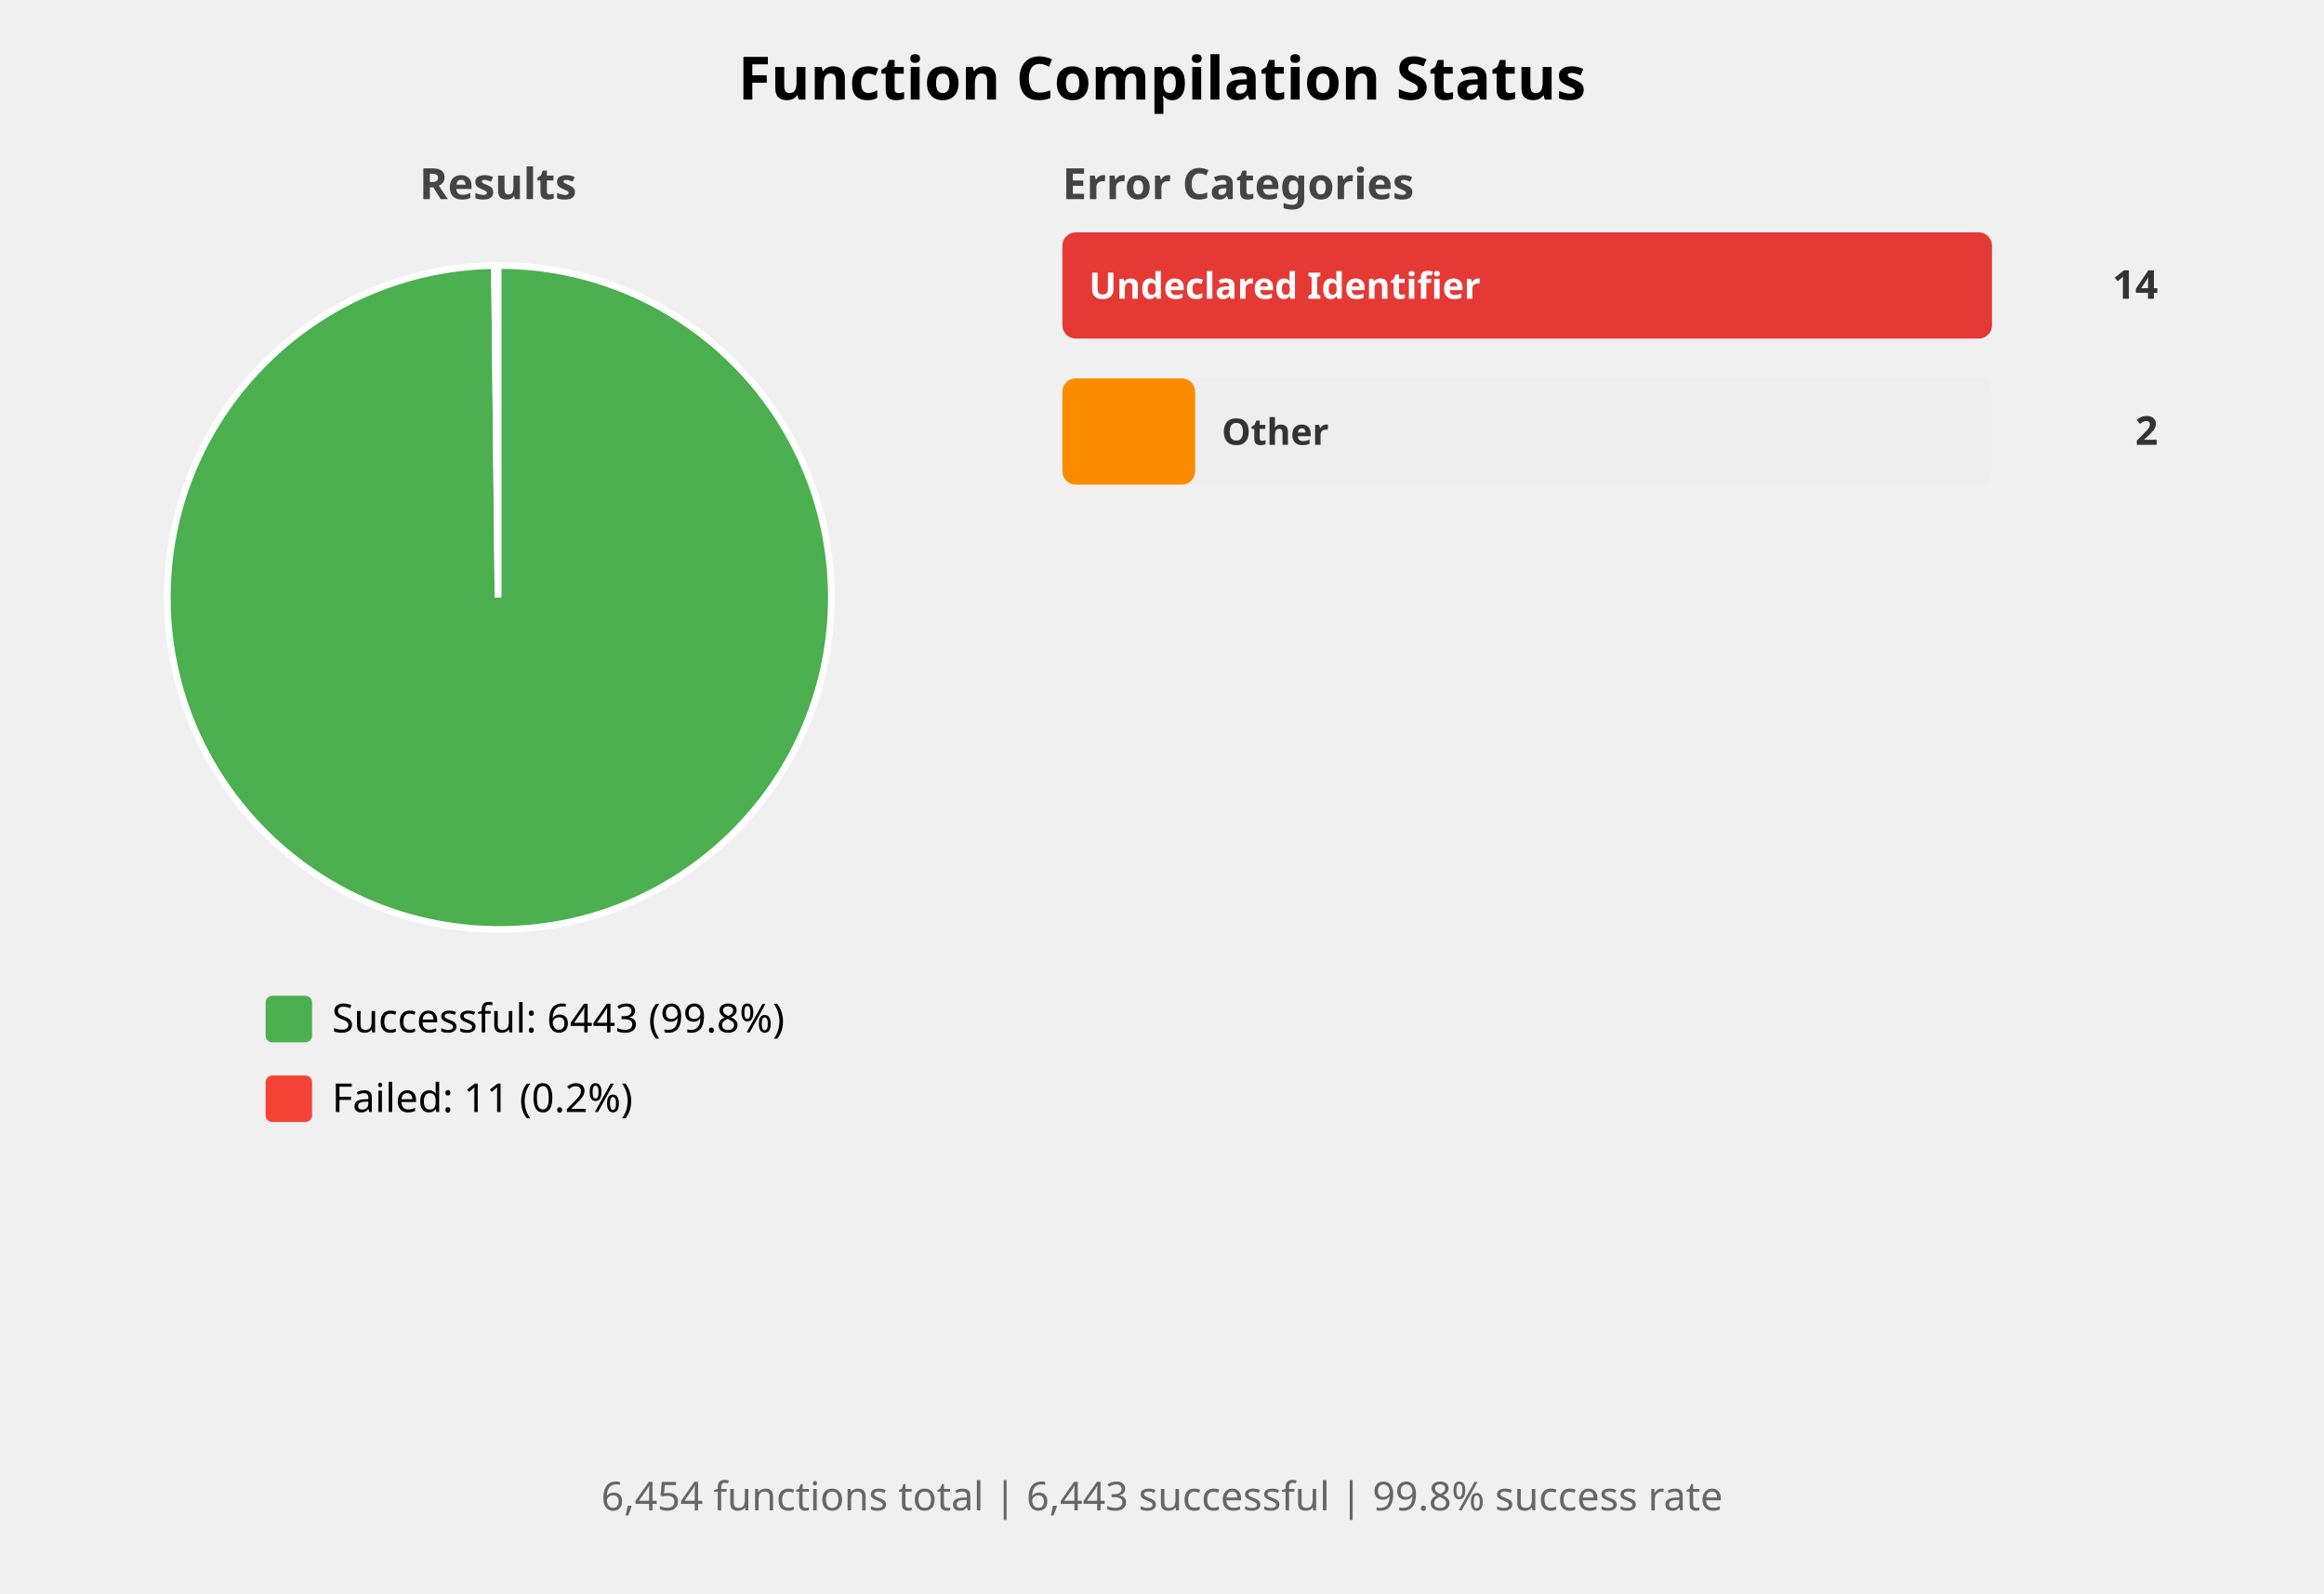
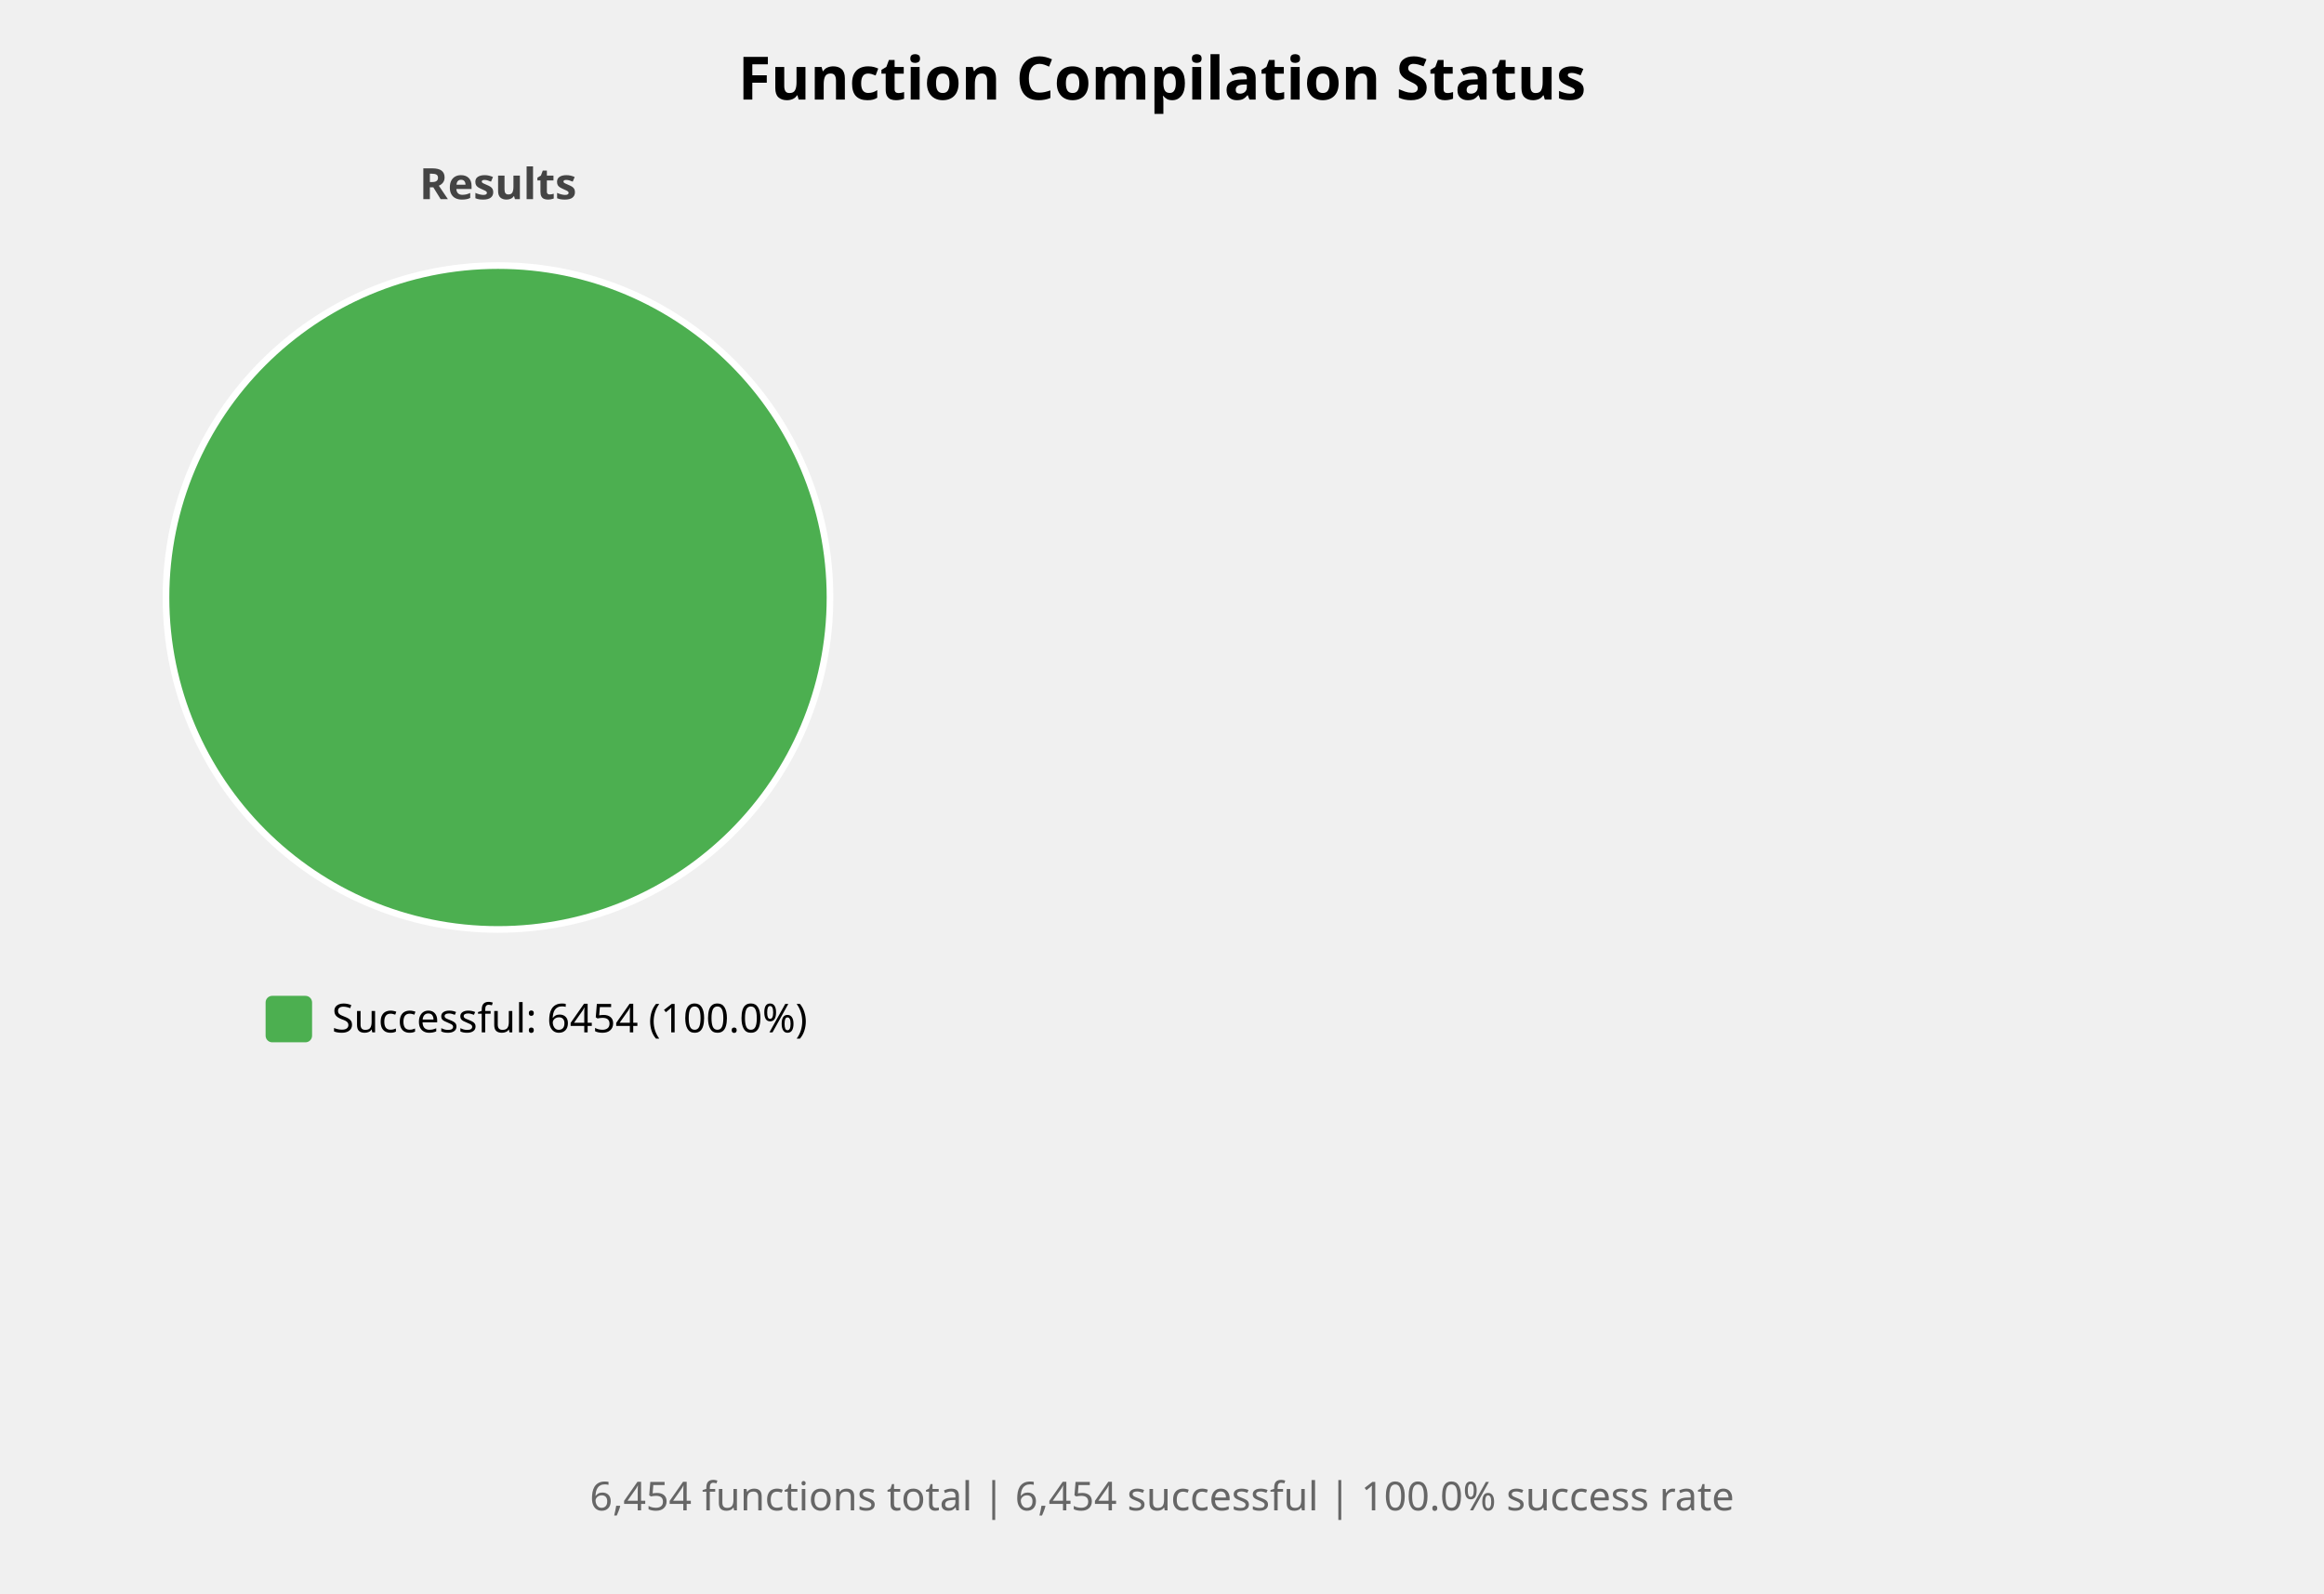
<svg xmlns="http://www.w3.org/2000/svg" width="700" height="480" viewBox="0 0 700 480">
  <style>
    .title { font: bold 18px sans-serif; }
    .subtitle { font: bold 13px sans-serif; fill: #444; }
    .label { font: 12px sans-serif; }
    .bar-label { font: bold 11px sans-serif; fill: white; }
    .bar-label-dark { font: bold 11px sans-serif; fill: #333; }
    .count { font: bold 12px sans-serif; fill: #333; }
    .summary { font: 12px sans-serif; fill: #666; }
  </style>
  <rect width="100%%" height="100%%" fill="white" />
  <text x="350" y="30" class="title" text-anchor="middle">Function Compilation Status</text>
  <text x="150" y="60" class="subtitle" text-anchor="middle">Results</text>
-   <path d="M 150,180 L 150.00,80.00 A 100,100 0 1,1 148.93,80.01 Z" fill="#4CAF50" stroke="white" stroke-width="2" />
-   <path d="M 150,180 L 148.93,80.01 A 100,100 0 0,1 150.00,80.00 Z" fill="#F44336" stroke="white" stroke-width="2" />
+   <circle cx="150" cy="180" r="100" fill="#4CAF50" stroke="white" stroke-width="2" />
  <rect x="80" y="300" width="14" height="14" fill="#4CAF50" rx="2" />
-   <text x="100" y="311" class="label">Successful: 6443 (99.8%)</text>
-   <rect x="80" y="324" width="14" height="14" fill="#F44336" rx="2" />
-   <text x="100" y="335" class="label">Failed: 11 (0.2%)</text>
-   <text x="320" y="60" class="subtitle">Error Categories</text>
-   <rect x="320" y="70" width="280" height="32" fill="#EEEEEE" rx="4" />
-   <rect x="320" y="70" width="280" height="32" fill="#E53935" rx="4" />
-   <text x="328" y="90" class="bar-label">Undeclared Identifier</text>
-   <text x="650" y="90" class="count" text-anchor="end">14</text>
-   <rect x="320" y="114" width="280" height="32" fill="#EEEEEE" rx="4" />
-   <rect x="320" y="114" width="40" height="32" fill="#FB8C00" rx="4" />
-   <text x="368" y="134" class="bar-label-dark">Other</text>
-   <text x="650" y="134" class="count" text-anchor="end">2</text>
+   <text x="100" y="311" class="label">Successful: 6454 (100.0%)</text>
  <text x="350" y="455" class="summary" text-anchor="middle">
-     6,454 functions total | 6,443 successful | 99.8% success rate
+     6,454 functions total | 6,454 successful | 100.0% success rate
  </text>
</svg>
